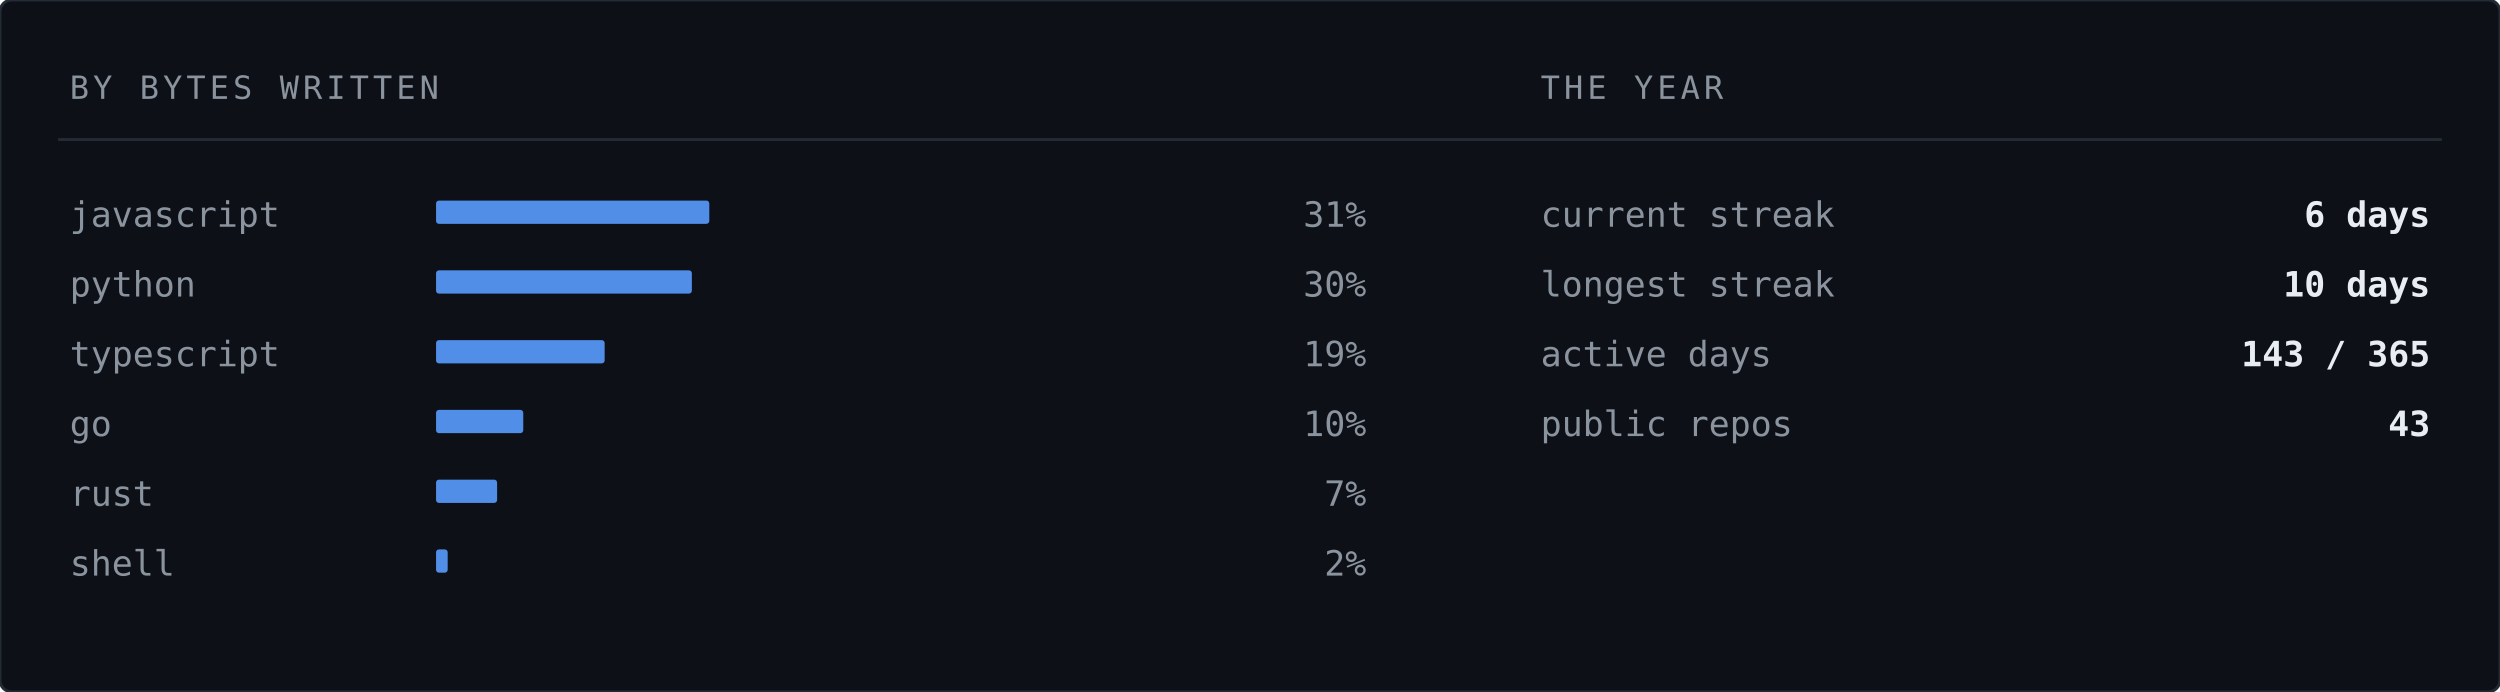
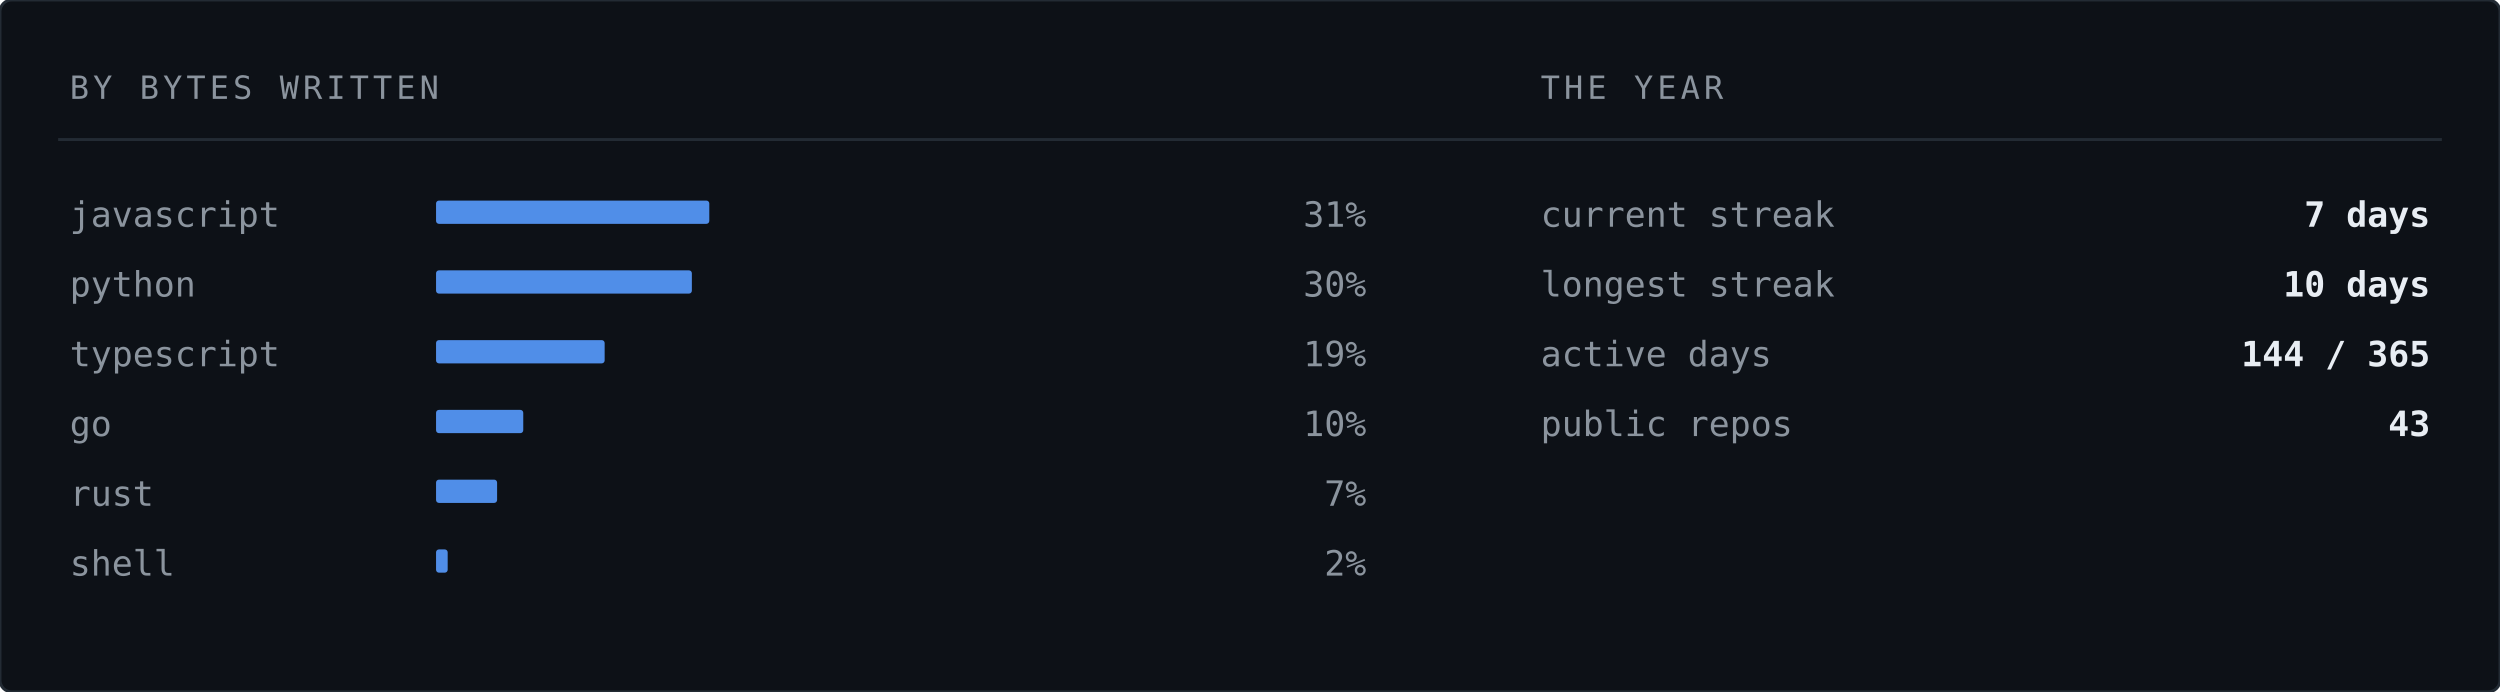
<svg xmlns="http://www.w3.org/2000/svg" width="860" height="238" viewBox="0 0 860 238" role="img" aria-label="Languages by bytes written">
  <rect width="860" height="238" rx="4" fill="#0d1117" stroke="#232b34" stroke-width="1" />
  <text x="24" y="34" font-family="ui-monospace,SFMono-Regular,'SF Mono','JetBrains Mono',Menlo,Consolas,'DejaVu Sans Mono',monospace" font-size="11" letter-spacing="1.4" fill="#8b949e">BY BYTES WRITTEN</text>
  <text x="530" y="34" font-family="ui-monospace,SFMono-Regular,'SF Mono','JetBrains Mono',Menlo,Consolas,'DejaVu Sans Mono',monospace" font-size="11" letter-spacing="1.4" fill="#8b949e">THE YEAR</text>
  <line x1="20" y1="48" x2="840" y2="48" stroke="#232b34" stroke-width="1" />
  <text x="24" y="78" font-family="ui-monospace,SFMono-Regular,'SF Mono','JetBrains Mono',Menlo,Consolas,'DejaVu Sans Mono',monospace" font-size="12" fill="#8b949e">javascript</text>
  <rect x="150" y="69" width="94" height="8" fill="#589bff" opacity="0.9" rx="1" />
  <text x="470" y="78" font-family="ui-monospace,SFMono-Regular,'SF Mono','JetBrains Mono',Menlo,Consolas,'DejaVu Sans Mono',monospace" font-size="12" fill="#8b949e" text-anchor="end">31%</text>
  <text x="24" y="102" font-family="ui-monospace,SFMono-Regular,'SF Mono','JetBrains Mono',Menlo,Consolas,'DejaVu Sans Mono',monospace" font-size="12" fill="#8b949e">python</text>
  <rect x="150" y="93" width="88" height="8" fill="#589bff" opacity="0.9" rx="1" />
  <text x="470" y="102" font-family="ui-monospace,SFMono-Regular,'SF Mono','JetBrains Mono',Menlo,Consolas,'DejaVu Sans Mono',monospace" font-size="12" fill="#8b949e" text-anchor="end">30%</text>
  <text x="24" y="126" font-family="ui-monospace,SFMono-Regular,'SF Mono','JetBrains Mono',Menlo,Consolas,'DejaVu Sans Mono',monospace" font-size="12" fill="#8b949e">typescript</text>
  <rect x="150" y="117" width="58" height="8" fill="#589bff" opacity="0.9" rx="1" />
  <text x="470" y="126" font-family="ui-monospace,SFMono-Regular,'SF Mono','JetBrains Mono',Menlo,Consolas,'DejaVu Sans Mono',monospace" font-size="12" fill="#8b949e" text-anchor="end">19%</text>
  <text x="24" y="150" font-family="ui-monospace,SFMono-Regular,'SF Mono','JetBrains Mono',Menlo,Consolas,'DejaVu Sans Mono',monospace" font-size="12" fill="#8b949e">go</text>
  <rect x="150" y="141" width="30" height="8" fill="#589bff" opacity="0.9" rx="1" />
  <text x="470" y="150" font-family="ui-monospace,SFMono-Regular,'SF Mono','JetBrains Mono',Menlo,Consolas,'DejaVu Sans Mono',monospace" font-size="12" fill="#8b949e" text-anchor="end">10%</text>
  <text x="24" y="174" font-family="ui-monospace,SFMono-Regular,'SF Mono','JetBrains Mono',Menlo,Consolas,'DejaVu Sans Mono',monospace" font-size="12" fill="#8b949e">rust</text>
  <rect x="150" y="165" width="21" height="8" fill="#589bff" opacity="0.9" rx="1" />
  <text x="470" y="174" font-family="ui-monospace,SFMono-Regular,'SF Mono','JetBrains Mono',Menlo,Consolas,'DejaVu Sans Mono',monospace" font-size="12" fill="#8b949e" text-anchor="end">7%</text>
  <text x="24" y="198" font-family="ui-monospace,SFMono-Regular,'SF Mono','JetBrains Mono',Menlo,Consolas,'DejaVu Sans Mono',monospace" font-size="12" fill="#8b949e">shell</text>
  <rect x="150" y="189" width="4" height="8" fill="#589bff" opacity="0.9" rx="1" />
  <text x="470" y="198" font-family="ui-monospace,SFMono-Regular,'SF Mono','JetBrains Mono',Menlo,Consolas,'DejaVu Sans Mono',monospace" font-size="12" fill="#8b949e" text-anchor="end">2%</text>
  <text x="530" y="78" font-family="ui-monospace,SFMono-Regular,'SF Mono','JetBrains Mono',Menlo,Consolas,'DejaVu Sans Mono',monospace" font-size="12" fill="#8b949e">current streak</text>
-   <text x="836" y="78" font-family="ui-monospace,SFMono-Regular,'SF Mono','JetBrains Mono',Menlo,Consolas,'DejaVu Sans Mono',monospace" font-size="12" font-weight="700" fill="#e8edf3" text-anchor="end">6 days</text>
+   <text x="836" y="78" font-family="ui-monospace,SFMono-Regular,'SF Mono','JetBrains Mono',Menlo,Consolas,'DejaVu Sans Mono',monospace" font-size="12" font-weight="700" fill="#e8edf3" text-anchor="end">7 days</text>
  <text x="530" y="102" font-family="ui-monospace,SFMono-Regular,'SF Mono','JetBrains Mono',Menlo,Consolas,'DejaVu Sans Mono',monospace" font-size="12" fill="#8b949e">longest streak</text>
  <text x="836" y="102" font-family="ui-monospace,SFMono-Regular,'SF Mono','JetBrains Mono',Menlo,Consolas,'DejaVu Sans Mono',monospace" font-size="12" font-weight="700" fill="#e8edf3" text-anchor="end">10 days</text>
  <text x="530" y="126" font-family="ui-monospace,SFMono-Regular,'SF Mono','JetBrains Mono',Menlo,Consolas,'DejaVu Sans Mono',monospace" font-size="12" fill="#8b949e">active days</text>
-   <text x="836" y="126" font-family="ui-monospace,SFMono-Regular,'SF Mono','JetBrains Mono',Menlo,Consolas,'DejaVu Sans Mono',monospace" font-size="12" font-weight="700" fill="#e8edf3" text-anchor="end">143 / 365</text>
+   <text x="836" y="126" font-family="ui-monospace,SFMono-Regular,'SF Mono','JetBrains Mono',Menlo,Consolas,'DejaVu Sans Mono',monospace" font-size="12" font-weight="700" fill="#e8edf3" text-anchor="end">144 / 365</text>
  <text x="530" y="150" font-family="ui-monospace,SFMono-Regular,'SF Mono','JetBrains Mono',Menlo,Consolas,'DejaVu Sans Mono',monospace" font-size="12" fill="#8b949e">public repos</text>
  <text x="836" y="150" font-family="ui-monospace,SFMono-Regular,'SF Mono','JetBrains Mono',Menlo,Consolas,'DejaVu Sans Mono',monospace" font-size="12" font-weight="700" fill="#e8edf3" text-anchor="end">43</text>
</svg>
